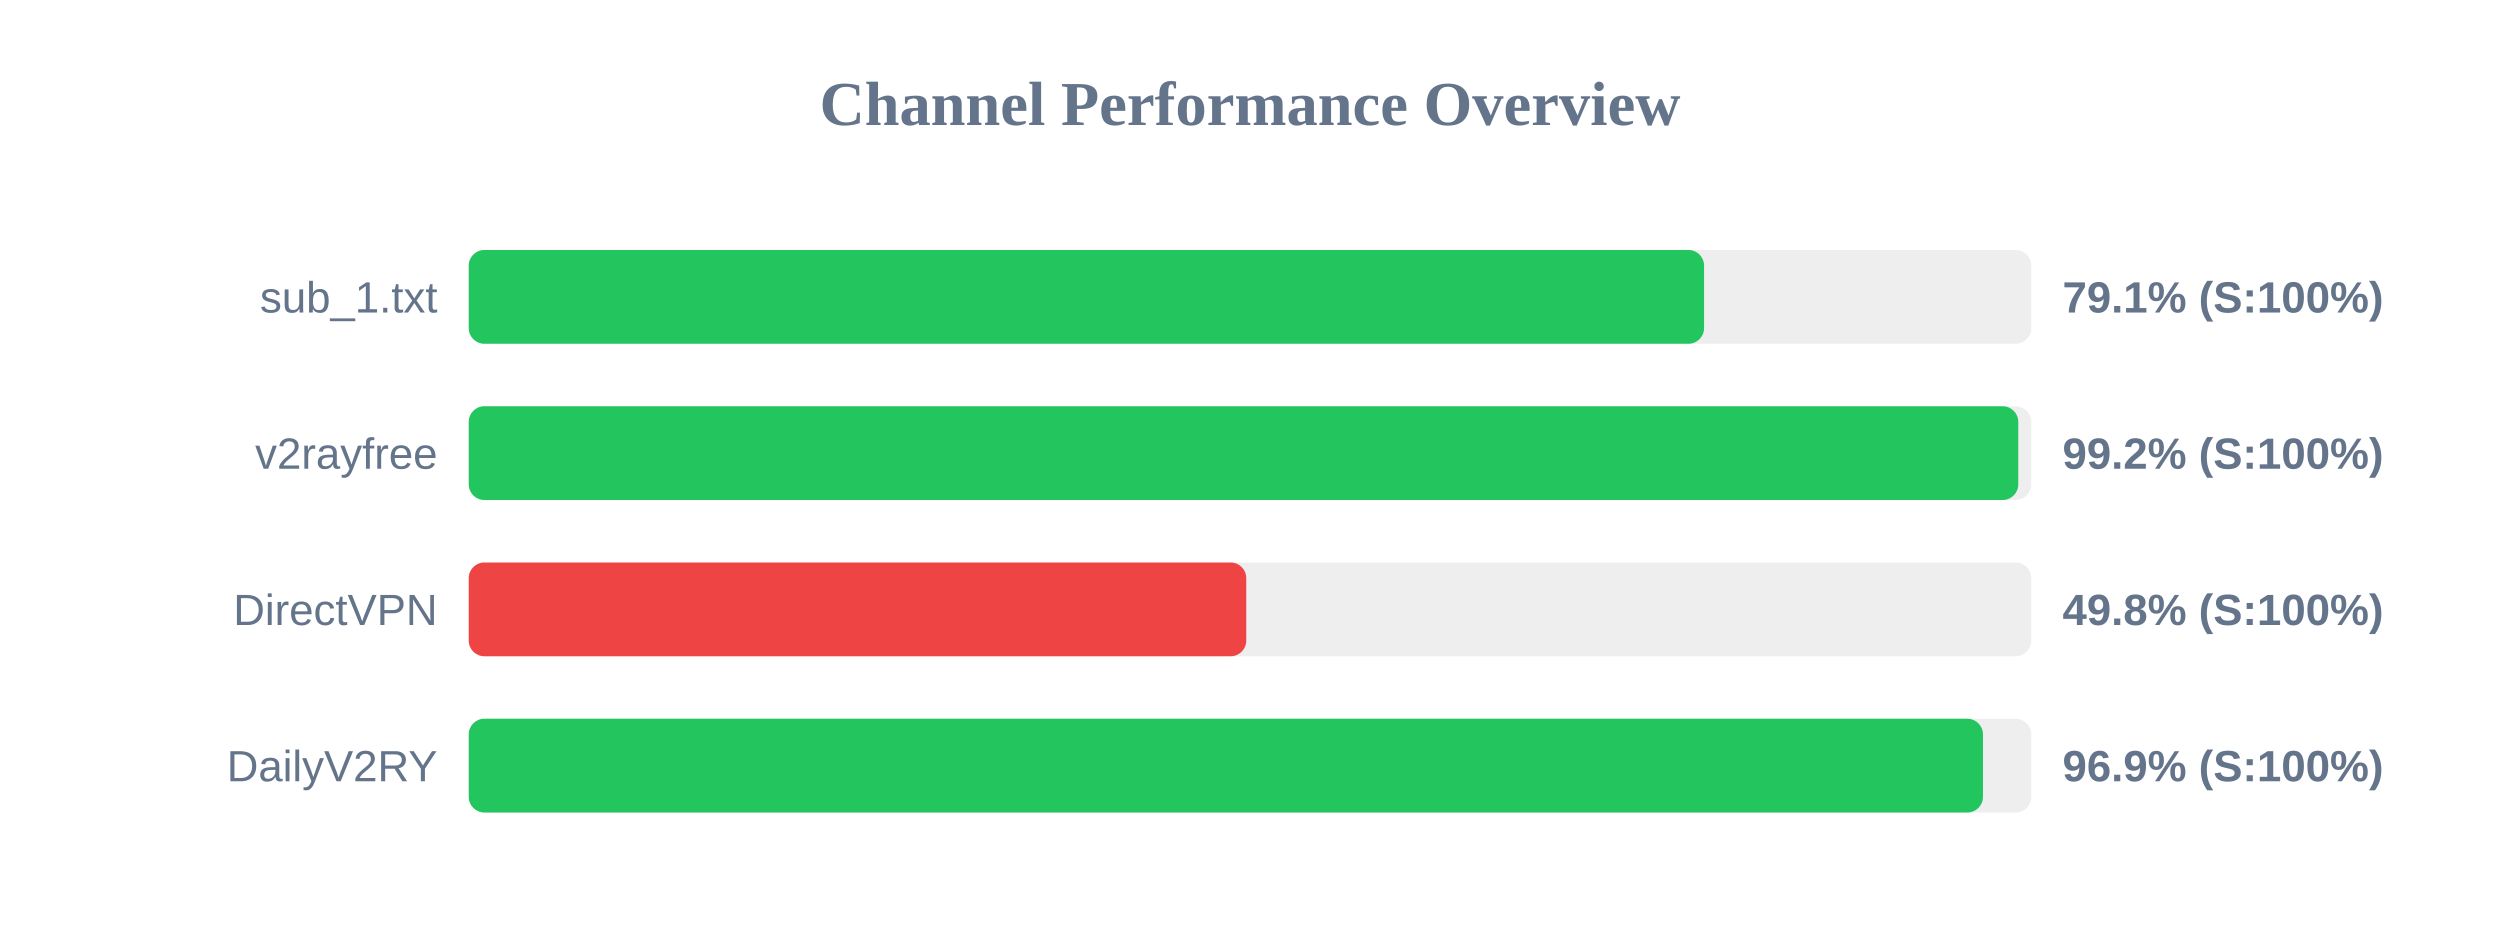
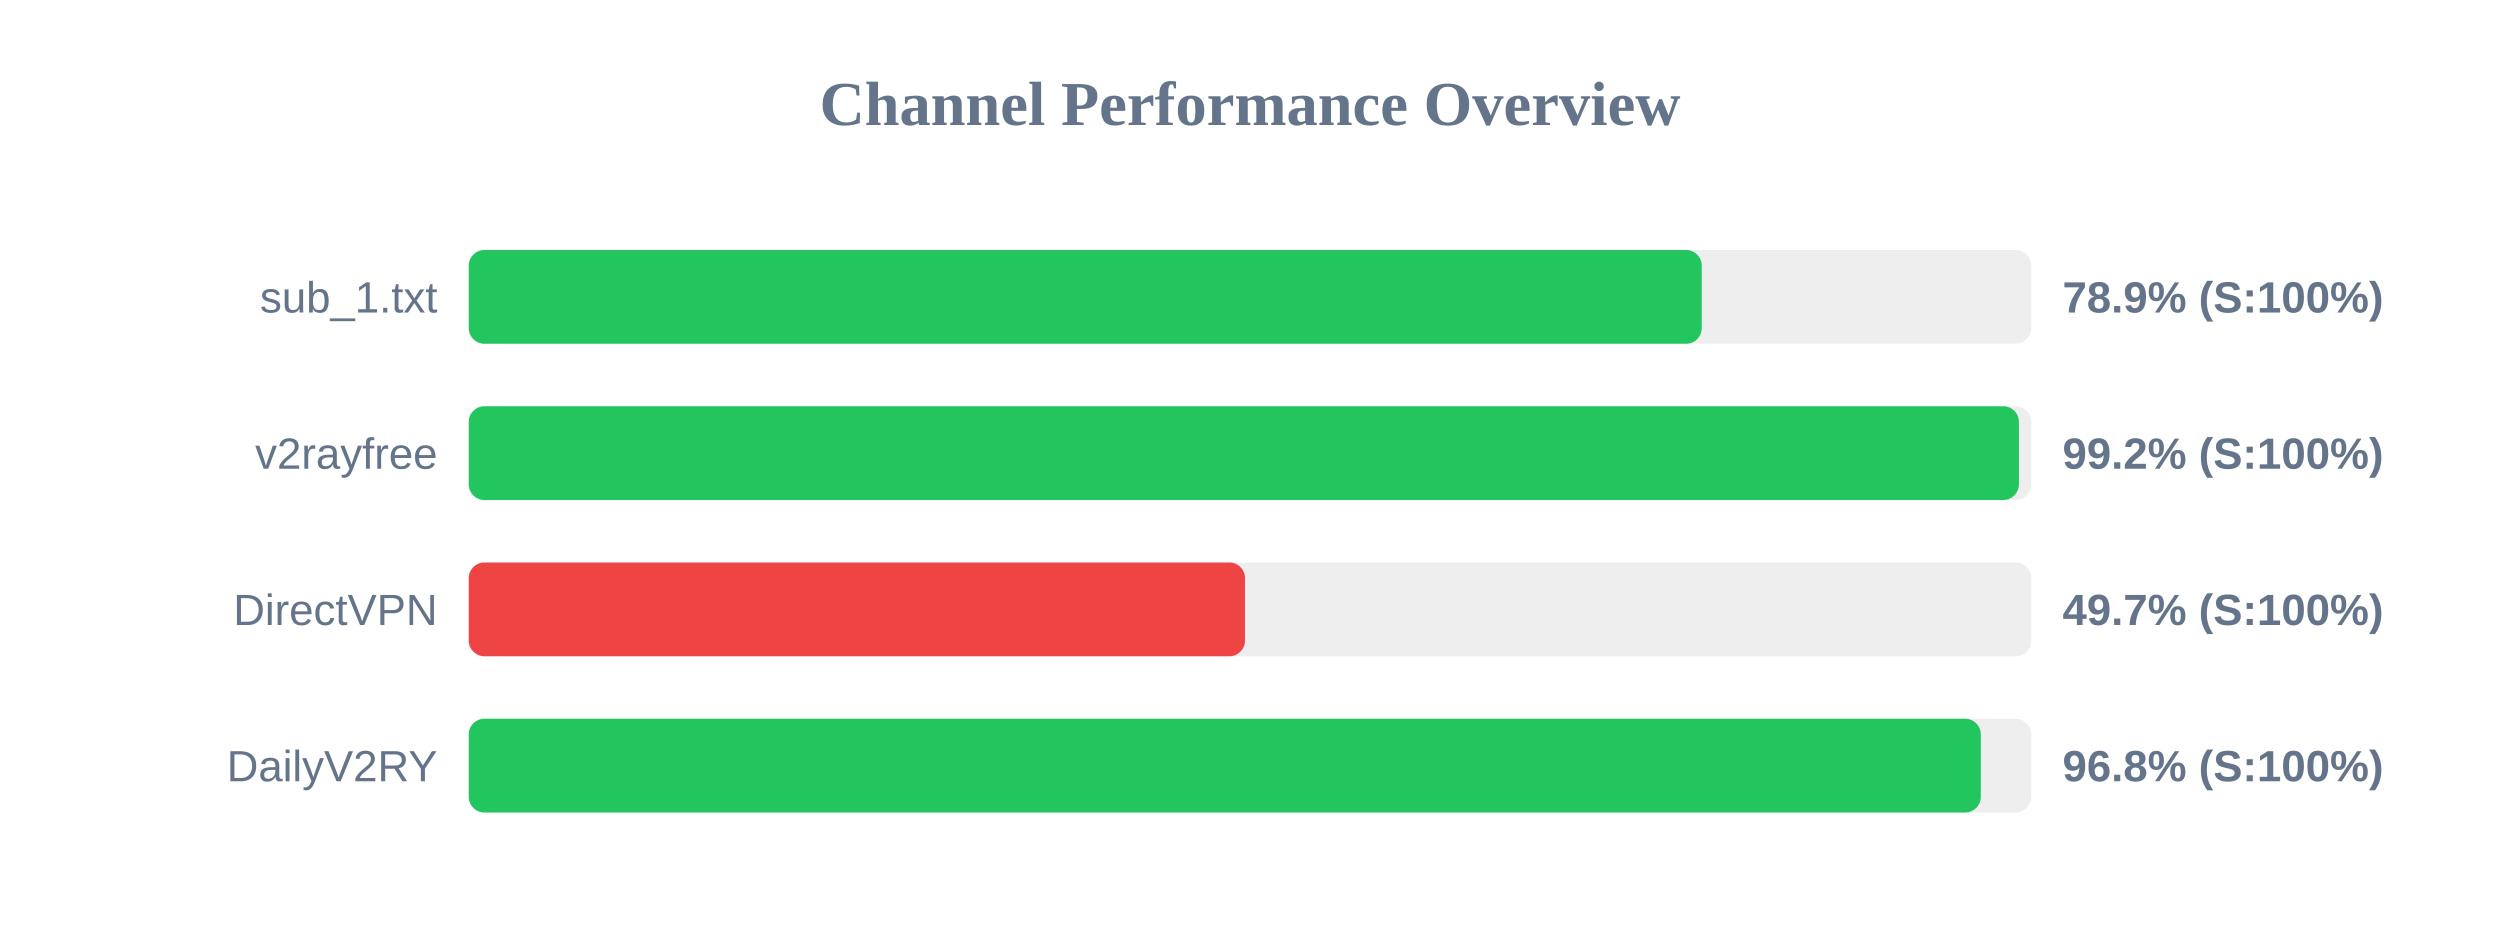
<svg xmlns="http://www.w3.org/2000/svg" width="800" height="300" version="1.1">
  <style>
        .row { font: 14px Arial; fill: #64748b; }
        .score { font: bold 14px Arial; fill: #64748b; }
    </style>
  <text x="400" y="40" text-anchor="middle" font-size="20px" font-weight="bold" fill="#64748b">Channel Performance Overview</text>
  <rect x="150" y="80" width="500" height="30" fill="#eee" rx="5" />
-   <rect x="150" y="80" width="395.3" height="30" fill="#22c55e" rx="5" />
+   <rect x="150" y="80" width="394.55" height="30" fill="#22c55e" rx="5" />
  <text x="140" y="100" text-anchor="end" class="row">sub_1.txt</text>
-   <text x="660" y="100" text-anchor="start" class="score">79.1% (S:100%)</text>
+   <text x="660" y="100" text-anchor="start" class="score">78.9% (S:100%)</text>
  <rect x="150" y="130" width="500" height="30" fill="#eee" rx="5" />
-   <rect x="150" y="130" width="495.85" height="30" fill="#22c55e" rx="5" />
+   <rect x="150" y="130" width="496.05" height="30" fill="#22c55e" rx="5" />
  <text x="140" y="150" text-anchor="end" class="row">v2rayfree</text>
  <text x="660" y="150" text-anchor="start" class="score">99.2% (S:100%)</text>
  <rect x="150" y="180" width="500" height="30" fill="#eee" rx="5" />
-   <rect x="150" y="180" width="248.8" height="30" fill="#ef4444" rx="5" />
+   <rect x="150" y="180" width="248.4" height="30" fill="#ef4444" rx="5" />
  <text x="140" y="200" text-anchor="end" class="row">DirectVPN</text>
-   <text x="660" y="200" text-anchor="start" class="score">49.8% (S:100%)</text>
+   <text x="660" y="200" text-anchor="start" class="score">49.7% (S:100%)</text>
  <rect x="150" y="230" width="500" height="30" fill="#eee" rx="5" />
-   <rect x="150" y="230" width="484.55" height="30" fill="#22c55e" rx="5" />
+   <rect x="150" y="230" width="483.85" height="30" fill="#22c55e" rx="5" />
  <text x="140" y="250" text-anchor="end" class="row">DailyV2RY</text>
-   <text x="660" y="250" text-anchor="start" class="score">96.9% (S:100%)</text>
+   <text x="660" y="250" text-anchor="start" class="score">96.8% (S:100%)</text>
</svg>
